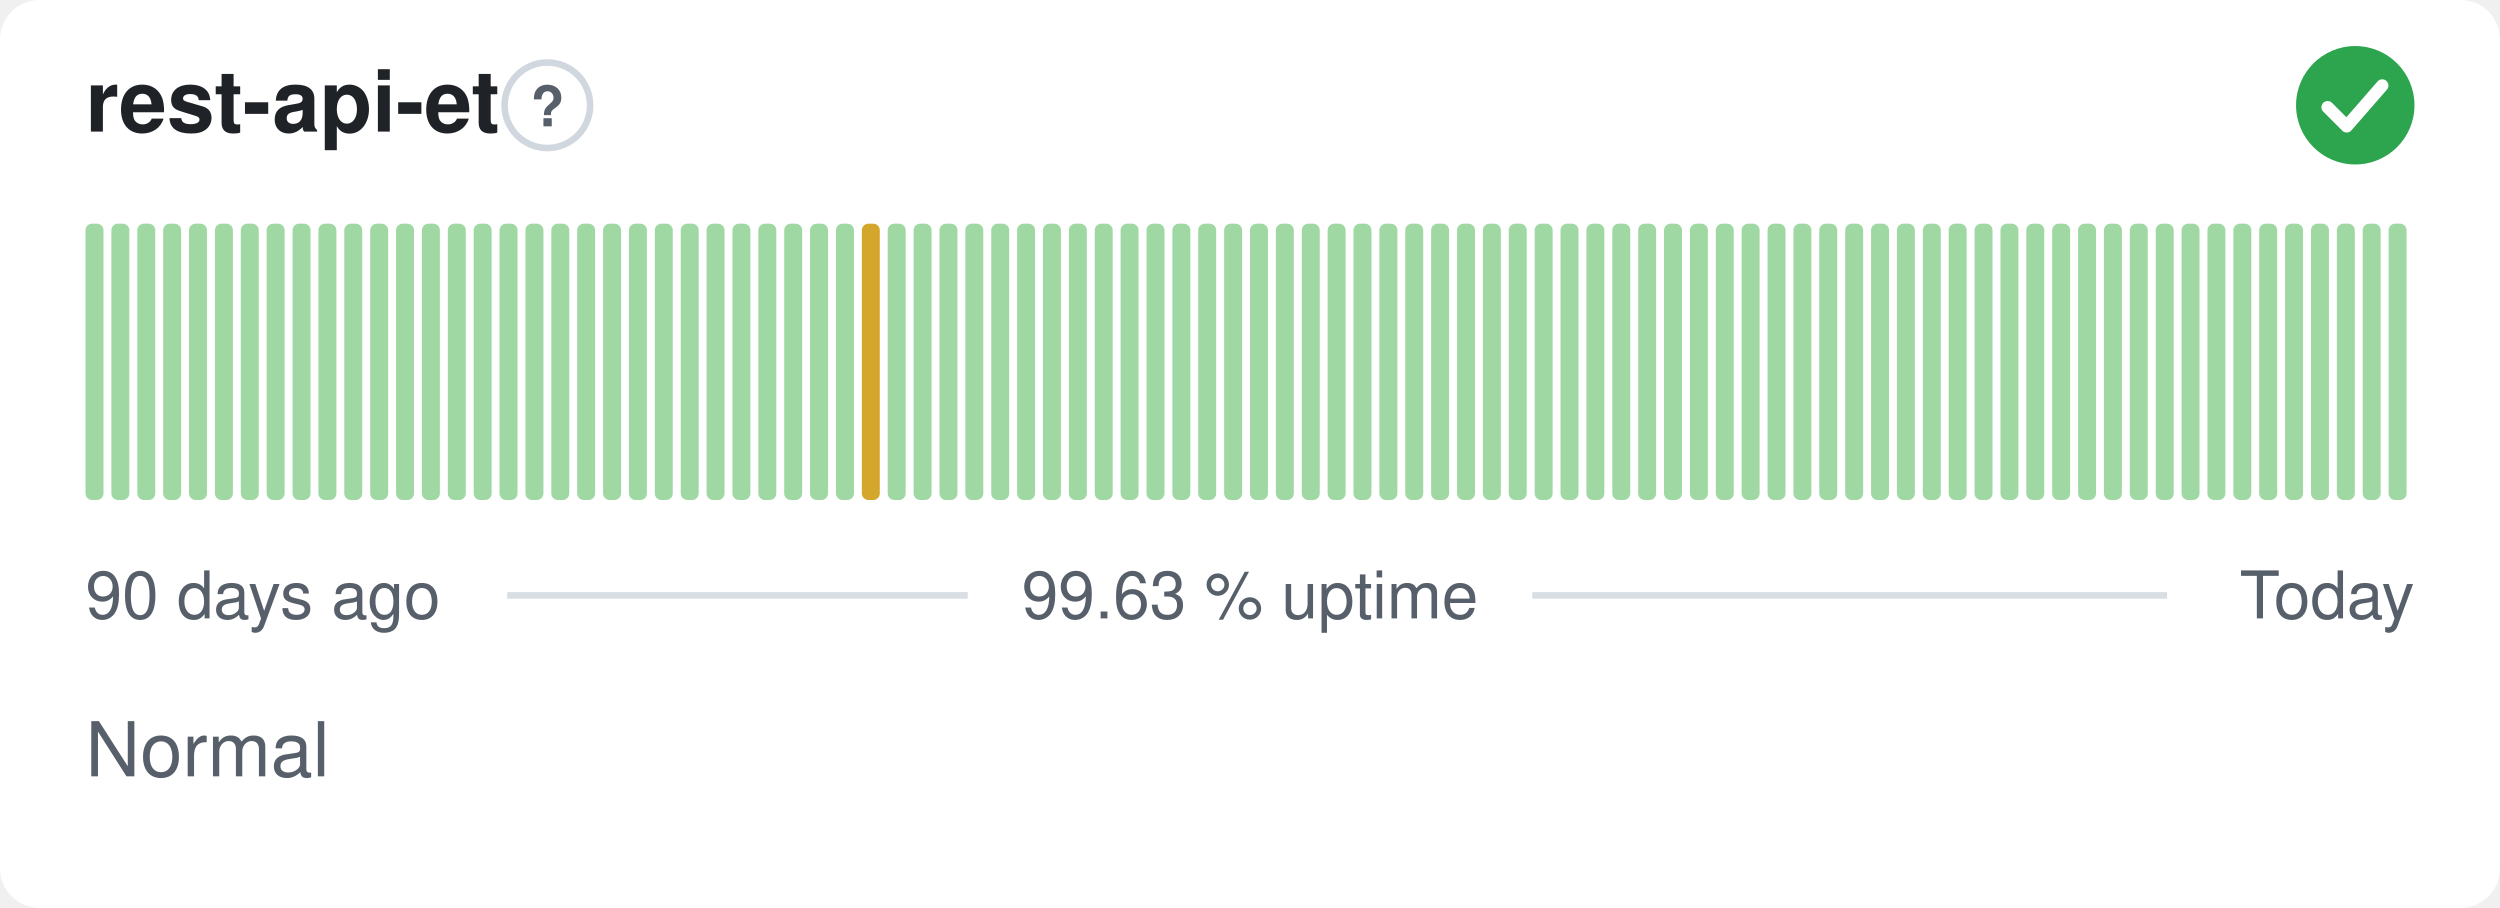
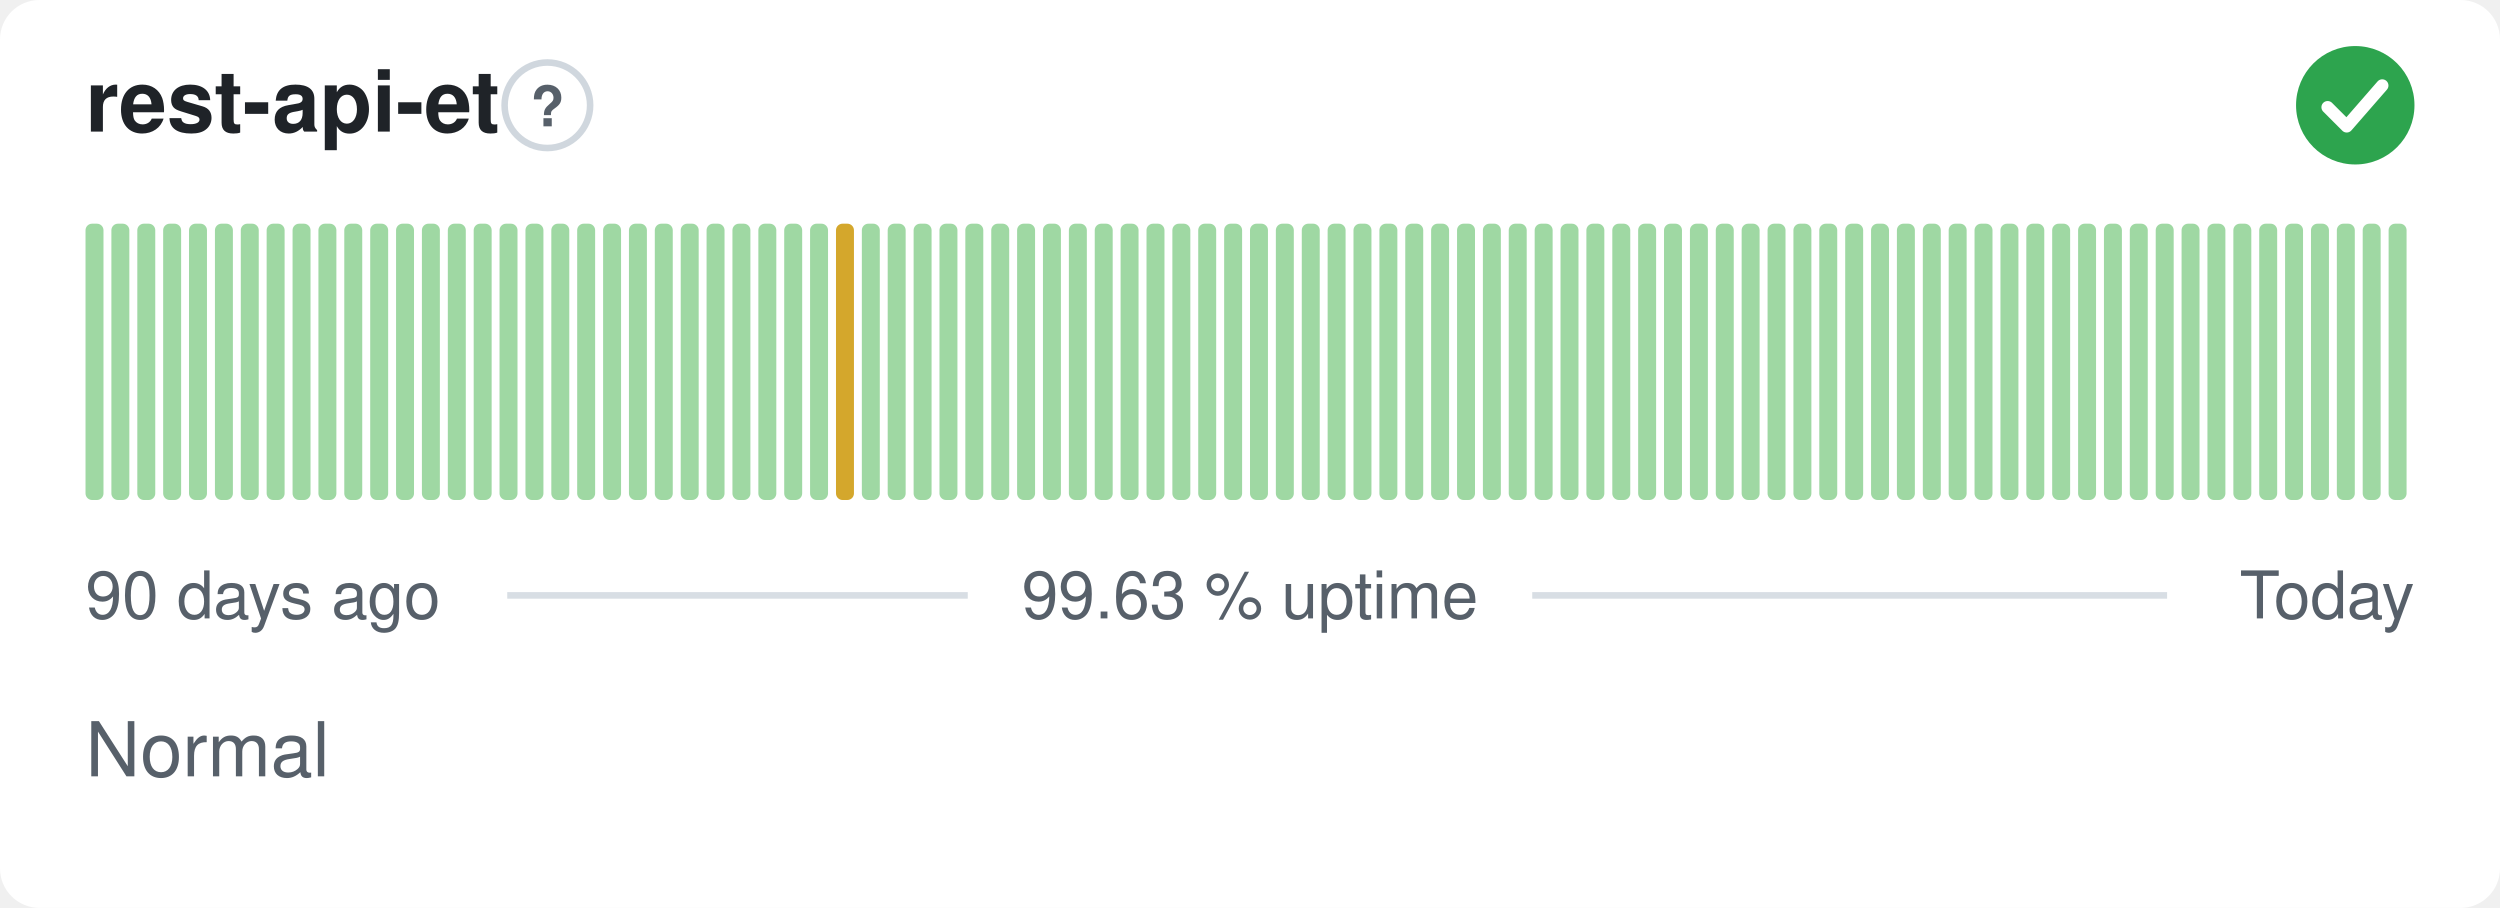
<svg xmlns="http://www.w3.org/2000/svg" width="380" height="138" viewBox="0 0 380 138" role="img" aria-label="rest-api-et: Normal, 99.63 % uptime over the last 90 days" font-family="-apple-system,BlinkMacSystemFont,'Segoe UI',Helvetica,Arial,sans-serif">
  <style>
    @media (prefers-color-scheme: dark) {
      .bg { fill: #0d1117 }
      .title { fill: #e6edf3 }
      .muted { fill: #8b949e }
      .hint { stroke: #30363d }
      .rule { stroke: #30363d }
      .nodata { fill: #21262d }
    }
  </style>
  <rect class="bg" width="380" height="138" rx="6" fill="#ffffff" />
  <text class="title" x="13" y="20" font-size="13" font-weight="600" fill="#1f2328">rest-api-et</text>
  <circle class="hint" cx="83.2" cy="16" r="6.5" fill="none" stroke="#d0d7de" stroke-width="1" />
  <text class="muted" x="83.2" y="19.2" text-anchor="middle" font-size="8.5" font-weight="700" fill="#57606a">?</text>
  <circle cx="358" cy="16" r="9" fill="#2da44e" />
  <path d="M353.80 16.30l2.90 2.90 5.40 -6.20" fill="none" stroke="#fff" stroke-width="1.89" stroke-linecap="round" stroke-linejoin="round" />
  <rect x="13.00" y="34.00" width="2.73" height="42.00" rx="1" fill="#9fd8a3" />
  <rect x="16.93" y="34.00" width="2.73" height="42.00" rx="1" fill="#9fd8a3" />
  <rect x="20.87" y="34.00" width="2.73" height="42.00" rx="1" fill="#9fd8a3" />
  <rect x="24.80" y="34.00" width="2.73" height="42.00" rx="1" fill="#9fd8a3" />
  <rect x="28.73" y="34.00" width="2.73" height="42.00" rx="1" fill="#9fd8a3" />
  <rect x="32.67" y="34.00" width="2.73" height="42.00" rx="1" fill="#9fd8a3" />
  <rect x="36.60" y="34.00" width="2.73" height="42.00" rx="1" fill="#9fd8a3" />
  <rect x="40.53" y="34.00" width="2.73" height="42.00" rx="1" fill="#9fd8a3" />
  <rect x="44.47" y="34.00" width="2.73" height="42.00" rx="1" fill="#9fd8a3" />
  <rect x="48.40" y="34.00" width="2.73" height="42.00" rx="1" fill="#9fd8a3" />
  <rect x="52.33" y="34.00" width="2.73" height="42.00" rx="1" fill="#9fd8a3" />
  <rect x="56.27" y="34.00" width="2.73" height="42.00" rx="1" fill="#9fd8a3" />
  <rect x="60.20" y="34.00" width="2.73" height="42.00" rx="1" fill="#9fd8a3" />
  <rect x="64.13" y="34.00" width="2.73" height="42.00" rx="1" fill="#9fd8a3" />
  <rect x="68.07" y="34.00" width="2.73" height="42.00" rx="1" fill="#9fd8a3" />
  <rect x="72.00" y="34.00" width="2.73" height="42.00" rx="1" fill="#9fd8a3" />
  <rect x="75.93" y="34.00" width="2.73" height="42.00" rx="1" fill="#9fd8a3" />
  <rect x="79.87" y="34.00" width="2.73" height="42.00" rx="1" fill="#9fd8a3" />
  <rect x="83.80" y="34.00" width="2.73" height="42.00" rx="1" fill="#9fd8a3" />
  <rect x="87.73" y="34.00" width="2.73" height="42.00" rx="1" fill="#9fd8a3" />
  <rect x="91.67" y="34.00" width="2.73" height="42.00" rx="1" fill="#9fd8a3" />
  <rect x="95.60" y="34.00" width="2.73" height="42.00" rx="1" fill="#9fd8a3" />
  <rect x="99.53" y="34.00" width="2.73" height="42.00" rx="1" fill="#9fd8a3" />
  <rect x="103.47" y="34.00" width="2.73" height="42.00" rx="1" fill="#9fd8a3" />
  <rect x="107.40" y="34.00" width="2.73" height="42.00" rx="1" fill="#9fd8a3" />
  <rect x="111.33" y="34.00" width="2.73" height="42.00" rx="1" fill="#9fd8a3" />
  <rect x="115.27" y="34.00" width="2.73" height="42.00" rx="1" fill="#9fd8a3" />
  <rect x="119.20" y="34.00" width="2.73" height="42.00" rx="1" fill="#9fd8a3" />
  <rect x="123.13" y="34.00" width="2.73" height="42.00" rx="1" fill="#9fd8a3" />
-   <rect x="127.07" y="34.00" width="2.73" height="42.00" rx="1" fill="#9fd8a3" />
-   <rect x="131.00" y="34.00" width="2.73" height="42.00" rx="1" fill="#d4a72c" />
+   <rect x="127.07" y="34.00" width="2.73" height="42.00" rx="1" fill="#d4a72c" />
+   <rect x="131.00" y="34.00" width="2.73" height="42.00" rx="1" fill="#9fd8a3" />
  <rect x="134.93" y="34.00" width="2.73" height="42.00" rx="1" fill="#9fd8a3" />
  <rect x="138.87" y="34.00" width="2.73" height="42.00" rx="1" fill="#9fd8a3" />
  <rect x="142.80" y="34.00" width="2.73" height="42.00" rx="1" fill="#9fd8a3" />
  <rect x="146.73" y="34.00" width="2.73" height="42.00" rx="1" fill="#9fd8a3" />
  <rect x="150.67" y="34.00" width="2.73" height="42.00" rx="1" fill="#9fd8a3" />
  <rect x="154.60" y="34.00" width="2.73" height="42.00" rx="1" fill="#9fd8a3" />
  <rect x="158.53" y="34.00" width="2.73" height="42.00" rx="1" fill="#9fd8a3" />
  <rect x="162.47" y="34.00" width="2.73" height="42.00" rx="1" fill="#9fd8a3" />
  <rect x="166.40" y="34.00" width="2.73" height="42.00" rx="1" fill="#9fd8a3" />
  <rect x="170.33" y="34.00" width="2.73" height="42.00" rx="1" fill="#9fd8a3" />
  <rect x="174.27" y="34.00" width="2.73" height="42.00" rx="1" fill="#9fd8a3" />
  <rect x="178.20" y="34.00" width="2.73" height="42.00" rx="1" fill="#9fd8a3" />
  <rect x="182.13" y="34.00" width="2.73" height="42.00" rx="1" fill="#9fd8a3" />
  <rect x="186.07" y="34.00" width="2.73" height="42.00" rx="1" fill="#9fd8a3" />
  <rect x="190.00" y="34.00" width="2.73" height="42.00" rx="1" fill="#9fd8a3" />
  <rect x="193.93" y="34.00" width="2.73" height="42.00" rx="1" fill="#9fd8a3" />
  <rect x="197.87" y="34.00" width="2.73" height="42.00" rx="1" fill="#9fd8a3" />
  <rect x="201.80" y="34.00" width="2.73" height="42.00" rx="1" fill="#9fd8a3" />
  <rect x="205.73" y="34.00" width="2.73" height="42.00" rx="1" fill="#9fd8a3" />
  <rect x="209.67" y="34.00" width="2.73" height="42.00" rx="1" fill="#9fd8a3" />
  <rect x="213.60" y="34.00" width="2.73" height="42.00" rx="1" fill="#9fd8a3" />
  <rect x="217.53" y="34.00" width="2.73" height="42.00" rx="1" fill="#9fd8a3" />
  <rect x="221.47" y="34.00" width="2.73" height="42.00" rx="1" fill="#9fd8a3" />
  <rect x="225.40" y="34.00" width="2.73" height="42.00" rx="1" fill="#9fd8a3" />
  <rect x="229.33" y="34.00" width="2.73" height="42.00" rx="1" fill="#9fd8a3" />
  <rect x="233.27" y="34.00" width="2.73" height="42.00" rx="1" fill="#9fd8a3" />
  <rect x="237.20" y="34.00" width="2.73" height="42.00" rx="1" fill="#9fd8a3" />
  <rect x="241.13" y="34.00" width="2.73" height="42.00" rx="1" fill="#9fd8a3" />
  <rect x="245.07" y="34.00" width="2.73" height="42.00" rx="1" fill="#9fd8a3" />
  <rect x="249.00" y="34.00" width="2.73" height="42.00" rx="1" fill="#9fd8a3" />
  <rect x="252.93" y="34.00" width="2.73" height="42.00" rx="1" fill="#9fd8a3" />
  <rect x="256.87" y="34.00" width="2.73" height="42.00" rx="1" fill="#9fd8a3" />
  <rect x="260.80" y="34.00" width="2.73" height="42.00" rx="1" fill="#9fd8a3" />
  <rect x="264.73" y="34.00" width="2.73" height="42.00" rx="1" fill="#9fd8a3" />
  <rect x="268.67" y="34.00" width="2.73" height="42.00" rx="1" fill="#9fd8a3" />
  <rect x="272.60" y="34.00" width="2.73" height="42.00" rx="1" fill="#9fd8a3" />
  <rect x="276.53" y="34.00" width="2.73" height="42.00" rx="1" fill="#9fd8a3" />
  <rect x="280.47" y="34.00" width="2.73" height="42.00" rx="1" fill="#9fd8a3" />
  <rect x="284.40" y="34.00" width="2.73" height="42.00" rx="1" fill="#9fd8a3" />
  <rect x="288.33" y="34.00" width="2.73" height="42.00" rx="1" fill="#9fd8a3" />
  <rect x="292.27" y="34.00" width="2.73" height="42.00" rx="1" fill="#9fd8a3" />
  <rect x="296.20" y="34.00" width="2.73" height="42.00" rx="1" fill="#9fd8a3" />
  <rect x="300.13" y="34.00" width="2.73" height="42.00" rx="1" fill="#9fd8a3" />
  <rect x="304.07" y="34.00" width="2.73" height="42.00" rx="1" fill="#9fd8a3" />
  <rect x="308.00" y="34.00" width="2.73" height="42.00" rx="1" fill="#9fd8a3" />
  <rect x="311.93" y="34.00" width="2.73" height="42.00" rx="1" fill="#9fd8a3" />
  <rect x="315.87" y="34.00" width="2.73" height="42.00" rx="1" fill="#9fd8a3" />
  <rect x="319.80" y="34.00" width="2.73" height="42.00" rx="1" fill="#9fd8a3" />
  <rect x="323.73" y="34.00" width="2.73" height="42.00" rx="1" fill="#9fd8a3" />
  <rect x="327.67" y="34.00" width="2.73" height="42.00" rx="1" fill="#9fd8a3" />
  <rect x="331.60" y="34.00" width="2.73" height="42.00" rx="1" fill="#9fd8a3" />
  <rect x="335.53" y="34.00" width="2.73" height="42.00" rx="1" fill="#9fd8a3" />
  <rect x="339.47" y="34.00" width="2.73" height="42.00" rx="1" fill="#9fd8a3" />
  <rect x="343.40" y="34.00" width="2.73" height="42.00" rx="1" fill="#9fd8a3" />
  <rect x="347.33" y="34.00" width="2.73" height="42.00" rx="1" fill="#9fd8a3" />
  <rect x="351.27" y="34.00" width="2.73" height="42.00" rx="1" fill="#9fd8a3" />
  <rect x="355.20" y="34.00" width="2.73" height="42.00" rx="1" fill="#9fd8a3" />
  <rect x="359.13" y="34.00" width="2.73" height="42.00" rx="1" fill="#9fd8a3" />
  <rect x="363.07" y="34.00" width="2.73" height="42.00" rx="1" fill="#9fd8a3" />
  <text class="muted" x="13" y="94" font-size="10" fill="#57606a">90 days ago</text>
  <text class="muted" x="190" y="94" text-anchor="middle" font-size="10" fill="#57606a">99.63 % uptime</text>
  <text class="muted" x="367" y="94" text-anchor="end" font-size="10" fill="#57606a">Today</text>
  <line class="rule" x1="77.1" y1="90.5" x2="147.1" y2="90.5" stroke="#d8dee4" stroke-width="1" />
  <line class="rule" x1="232.9" y1="90.5" x2="329.4" y2="90.5" stroke="#d8dee4" stroke-width="1" />
  <text class="muted" x="13" y="118" font-size="11.5" fill="#57606a">Normal</text>
</svg>
